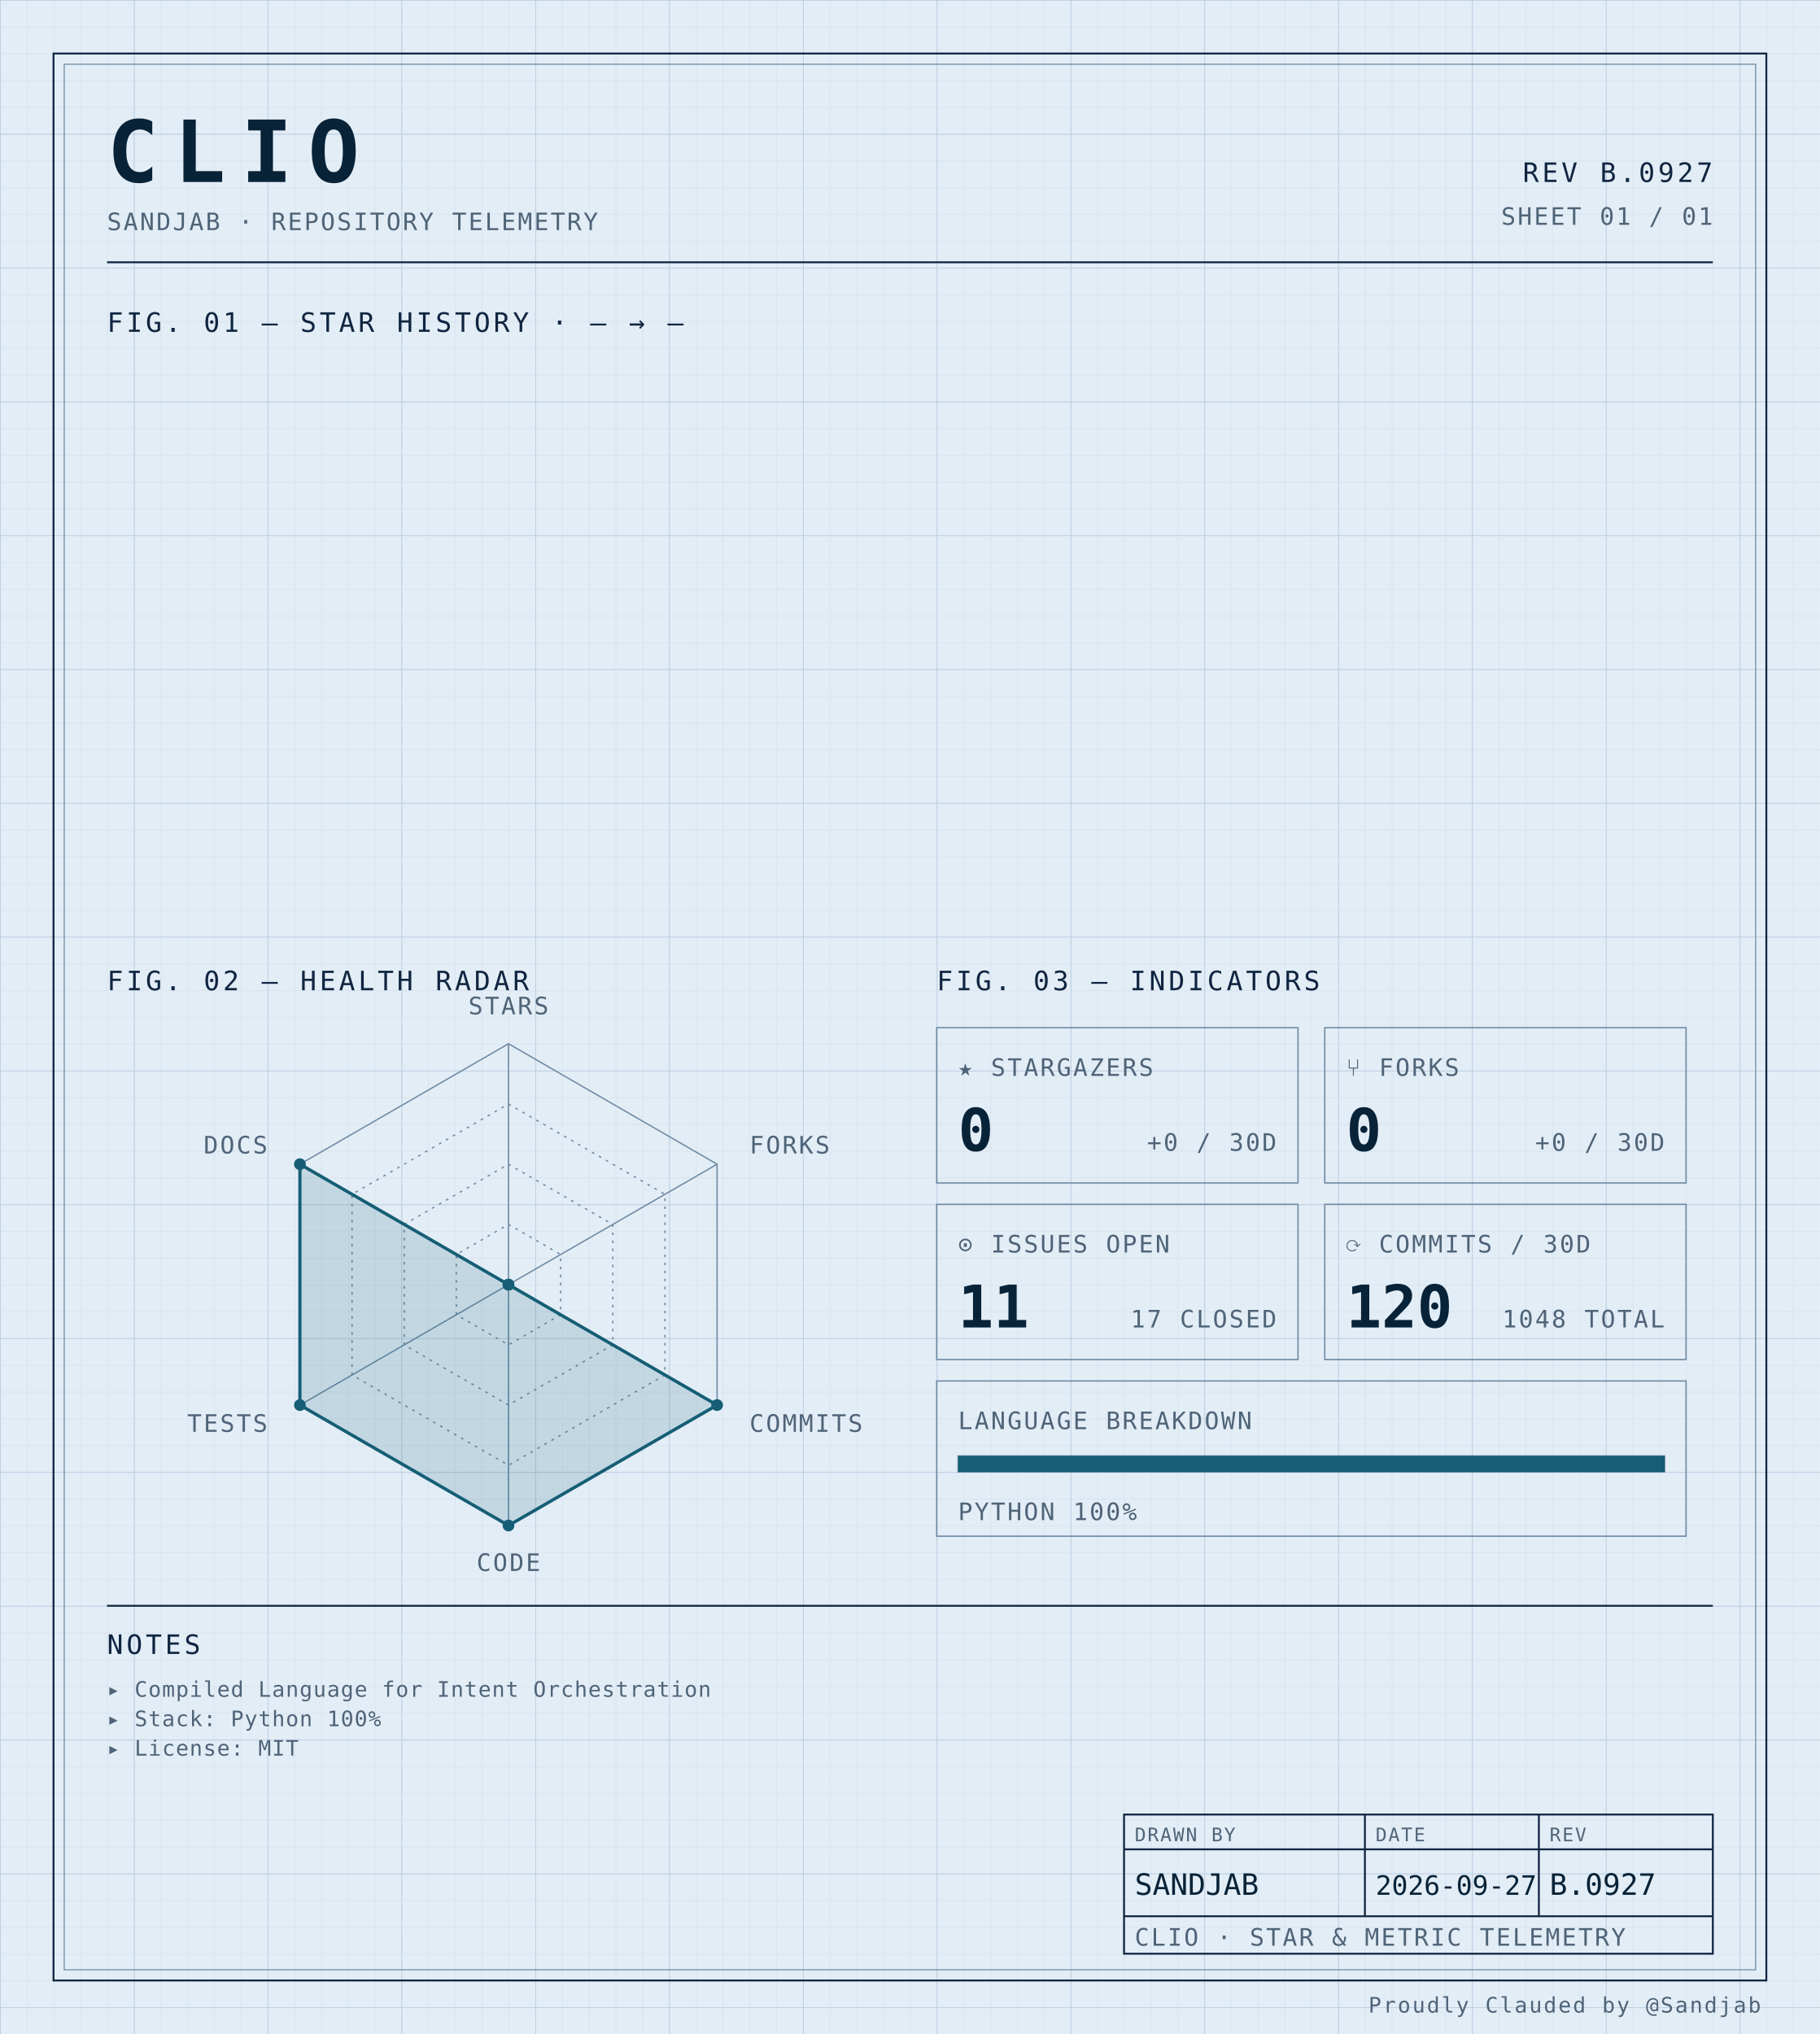
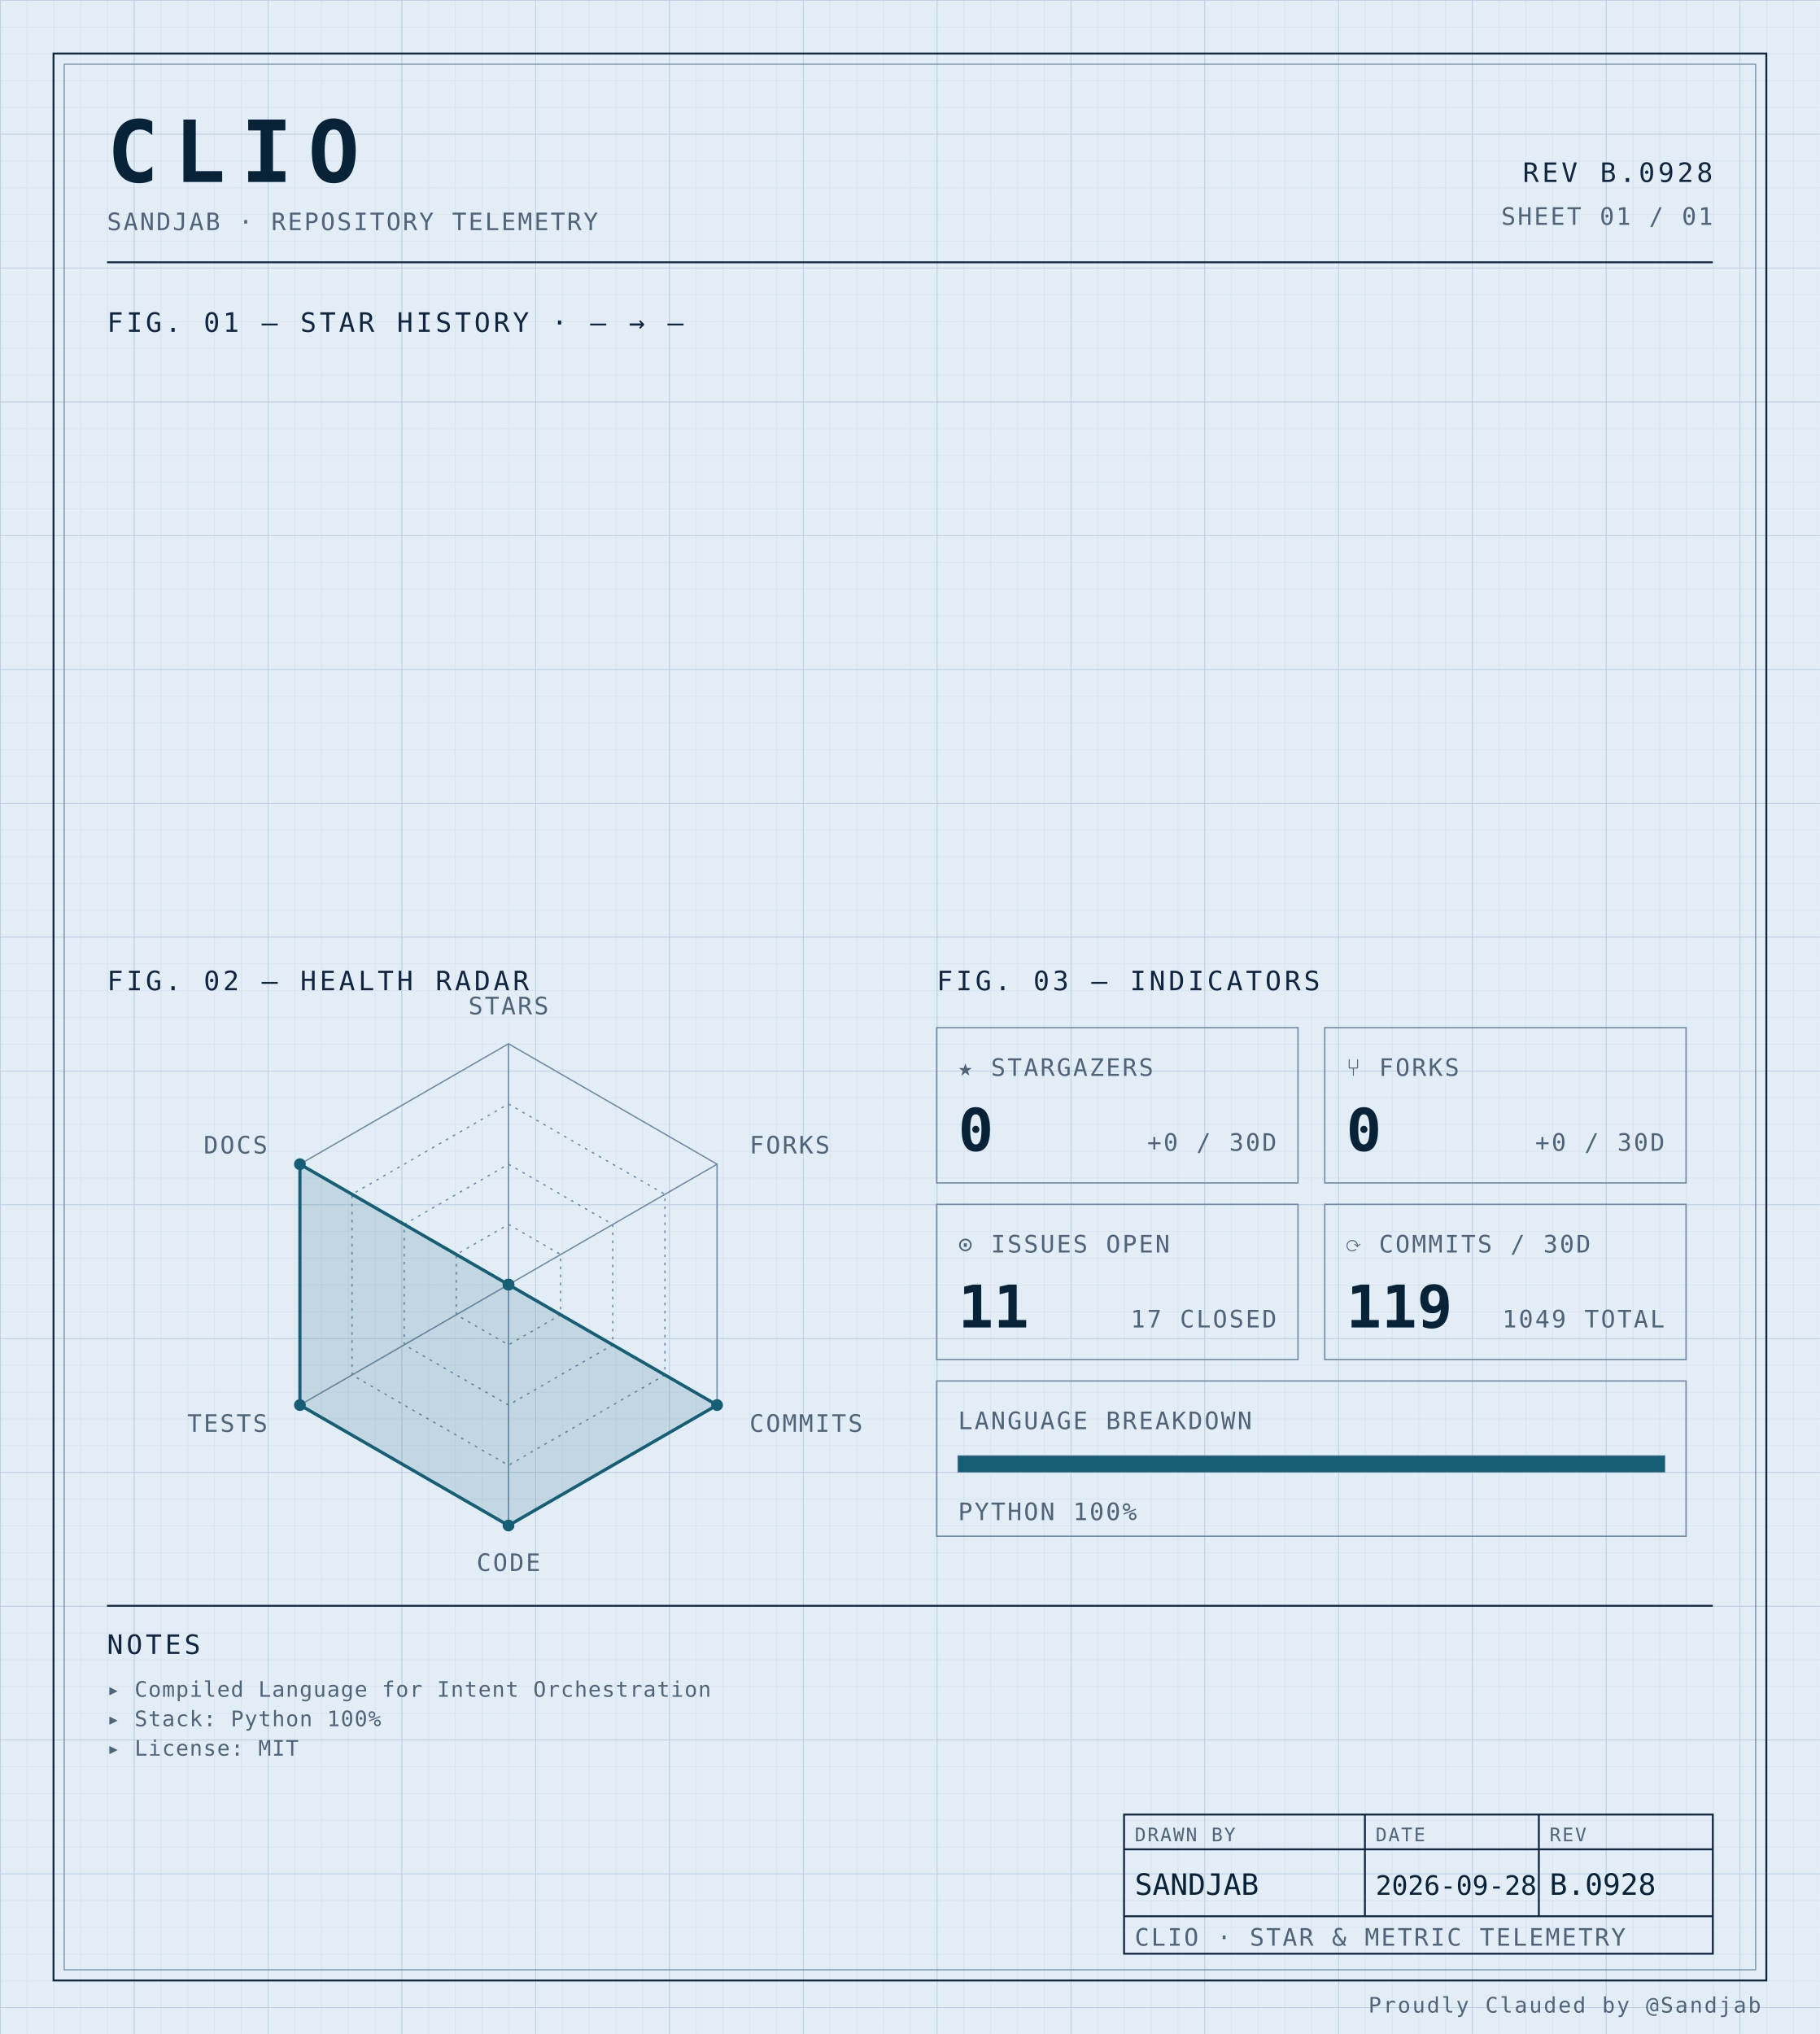
<svg xmlns="http://www.w3.org/2000/svg" width="100%" viewBox="0 0 680 760" role="img">
  <defs>
    <pattern id="grid-fine" width="10" height="10" patternUnits="userSpaceOnUse">
      <path d="M10 0H0V10" fill="none" stroke="#d4e0ec" stroke-width="0.4" />
    </pattern>
    <pattern id="grid-major" width="50" height="50" patternUnits="userSpaceOnUse">
      <path d="M50 0H0V50" fill="none" stroke="#b8cce0" stroke-width="0.5" />
    </pattern>
  </defs>
  <rect x="0" y="0" width="680" height="760" fill="#e3edf6" />
  <rect x="0" y="0" width="680" height="760" fill="url(#grid-fine)" />
  <rect x="0" y="0" width="680" height="760" fill="url(#grid-major)" />
  <rect x="20" y="20" width="640" height="720" fill="none" stroke="#0f2540" stroke-width="0.7" />
  <rect x="24" y="24" width="632" height="712" fill="none" stroke="#6f8aa3" stroke-width="0.4" />
  <text x="40" y="68" font-family="ui-monospace, 'SF Mono', 'JetBrains Mono', 'Cascadia Code', Consolas, monospace" font-size="32" font-weight="700" fill="#082338" text-anchor="start" letter-spacing="0.18em">CLIO</text>
  <text x="40" y="86" font-family="ui-monospace, 'SF Mono', 'JetBrains Mono', 'Cascadia Code', Consolas, monospace" font-size="9" font-weight="400" fill="#4f6478" text-anchor="start" letter-spacing="0.08em">SANDJAB · REPOSITORY TELEMETRY</text>
-   <text x="640" y="68" font-family="ui-monospace, 'SF Mono', 'JetBrains Mono', 'Cascadia Code', Consolas, monospace" font-size="10" font-weight="400" fill="#0f2540" text-anchor="end" letter-spacing="0.12em">REV B.0927</text>
+   <text x="640" y="68" font-family="ui-monospace, 'SF Mono', 'JetBrains Mono', 'Cascadia Code', Consolas, monospace" font-size="10" font-weight="400" fill="#0f2540" text-anchor="end" letter-spacing="0.12em">REV B.0928</text>
  <text x="640" y="84" font-family="ui-monospace, 'SF Mono', 'JetBrains Mono', 'Cascadia Code', Consolas, monospace" font-size="9" font-weight="400" fill="#4f6478" text-anchor="end" letter-spacing="0.08em">SHEET 01 / 01</text>
  <line x1="40" y1="98" x2="640" y2="98" stroke="#0f2540" stroke-width="0.7" />
  <text x="40" y="124" font-family="ui-monospace, 'SF Mono', 'JetBrains Mono', 'Cascadia Code', Consolas, monospace" font-size="10" font-weight="400" fill="#0f2540" text-anchor="start" letter-spacing="0.12em">FIG. 01 — STAR HISTORY · — → —</text>
  <text x="40" y="370" font-family="ui-monospace, 'SF Mono', 'JetBrains Mono', 'Cascadia Code', Consolas, monospace" font-size="10" font-weight="400" fill="#0f2540" text-anchor="start" letter-spacing="0.12em">FIG. 02 — HEALTH RADAR</text>
  <g transform="translate(190 480)">
    <polygon points="0.00,-90.00 77.94,-45.00 77.94,45.00 0.00,90.00 -77.94,45.00 -77.94,-45.00" fill="none" stroke="#6f8aa3" stroke-width="0.5" />
    <polygon points="0.00,-67.50 58.46,-33.75 58.46,33.75 0.00,67.50 -58.46,33.75 -58.46,-33.75" fill="none" stroke="#6f8aa3" stroke-width="0.5" stroke-dasharray="1,2" />
    <polygon points="0.00,-45.00 38.97,-22.50 38.97,22.50 0.00,45.00 -38.97,22.50 -38.97,-22.50" fill="none" stroke="#6f8aa3" stroke-width="0.5" stroke-dasharray="1,2" />
    <polygon points="0.00,-22.50 19.49,-11.25 19.49,11.25 0.00,22.50 -19.49,11.25 -19.49,-11.25" fill="none" stroke="#6f8aa3" stroke-width="0.5" stroke-dasharray="1,2" />
    <line x1="0" y1="0" x2="0.00" y2="-90.00" stroke="#6f8aa3" stroke-width="0.5" />
    <line x1="0" y1="0" x2="77.94" y2="-45.00" stroke="#6f8aa3" stroke-width="0.5" />
    <line x1="0" y1="0" x2="77.94" y2="45.00" stroke="#6f8aa3" stroke-width="0.5" />
    <line x1="0" y1="0" x2="0.00" y2="90.00" stroke="#6f8aa3" stroke-width="0.5" />
    <line x1="0" y1="0" x2="-77.94" y2="45.00" stroke="#6f8aa3" stroke-width="0.5" />
    <line x1="0" y1="0" x2="-77.94" y2="-45.00" stroke="#6f8aa3" stroke-width="0.5" />
    <polygon points="0.00,0.00 0.00,0.00 77.94,45.00 0.00,90.00 -77.94,45.00 -77.94,-45.00" fill="#155e75" fill-opacity="0.16" stroke="#155e75" stroke-width="1.2" />
    <circle cx="0.00" cy="0.00" r="2.2" fill="#155e75" />
    <circle cx="0.00" cy="0.00" r="2.2" fill="#155e75" />
    <circle cx="77.94" cy="45.00" r="2.2" fill="#155e75" />
    <circle cx="0.00" cy="90.00" r="2.2" fill="#155e75" />
    <circle cx="-77.94" cy="45.00" r="2.2" fill="#155e75" />
    <circle cx="-77.94" cy="-45.00" r="2.2" fill="#155e75" />
    <text x="6.3681633555662356e-15" y="-101" font-family="ui-monospace, 'SF Mono', 'JetBrains Mono', 'Cascadia Code', Consolas, monospace" font-size="9" font-weight="400" fill="#4f6478" text-anchor="middle" letter-spacing="0.08em">STARS</text>
    <text x="90.067" y="-49" font-family="ui-monospace, 'SF Mono', 'JetBrains Mono', 'Cascadia Code', Consolas, monospace" font-size="9" font-weight="400" fill="#4f6478" text-anchor="start" letter-spacing="0.08em">FORKS</text>
    <text x="90.067" y="55" font-family="ui-monospace, 'SF Mono', 'JetBrains Mono', 'Cascadia Code', Consolas, monospace" font-size="9" font-weight="400" fill="#4f6478" text-anchor="start" letter-spacing="0.08em">COMMITS</text>
    <text x="6.3681633555662356e-15" y="107" font-family="ui-monospace, 'SF Mono', 'JetBrains Mono', 'Cascadia Code', Consolas, monospace" font-size="9" font-weight="400" fill="#4f6478" text-anchor="middle" letter-spacing="0.08em">CODE</text>
    <text x="-90.067" y="55" font-family="ui-monospace, 'SF Mono', 'JetBrains Mono', 'Cascadia Code', Consolas, monospace" font-size="9" font-weight="400" fill="#4f6478" text-anchor="end" letter-spacing="0.08em">TESTS</text>
    <text x="-90.067" y="-49" font-family="ui-monospace, 'SF Mono', 'JetBrains Mono', 'Cascadia Code', Consolas, monospace" font-size="9" font-weight="400" fill="#4f6478" text-anchor="end" letter-spacing="0.08em">DOCS</text>
  </g>
  <text x="350" y="370" font-family="ui-monospace, 'SF Mono', 'JetBrains Mono', 'Cascadia Code', Consolas, monospace" font-size="10" font-weight="400" fill="#0f2540" text-anchor="start" letter-spacing="0.12em">FIG. 03 — INDICATORS</text>
  <rect x="350" y="384" width="135" height="58" fill="none" stroke="#6f8aa3" stroke-width="0.5" />
  <text x="358" y="402" font-family="ui-monospace, 'SF Mono', 'JetBrains Mono', 'Cascadia Code', Consolas, monospace" font-size="9" font-weight="400" fill="#4f6478" text-anchor="start" letter-spacing="0.08em">★ STARGAZERS</text>
  <text x="358" y="430" font-family="ui-monospace, 'SF Mono', 'JetBrains Mono', 'Cascadia Code', Consolas, monospace" font-size="22" font-weight="700" fill="#082338" text-anchor="start" letter-spacing="normal">0</text>
  <text x="477" y="430" font-family="ui-monospace, 'SF Mono', 'JetBrains Mono', 'Cascadia Code', Consolas, monospace" font-size="9" font-weight="400" fill="#4f6478" text-anchor="end" letter-spacing="0.08em">+0 / 30D</text>
  <rect x="495" y="384" width="135" height="58" fill="none" stroke="#6f8aa3" stroke-width="0.5" />
  <text x="503" y="402" font-family="ui-monospace, 'SF Mono', 'JetBrains Mono', 'Cascadia Code', Consolas, monospace" font-size="9" font-weight="400" fill="#4f6478" text-anchor="start" letter-spacing="0.08em">⑂ FORKS</text>
  <text x="503" y="430" font-family="ui-monospace, 'SF Mono', 'JetBrains Mono', 'Cascadia Code', Consolas, monospace" font-size="22" font-weight="700" fill="#082338" text-anchor="start" letter-spacing="normal">0</text>
  <text x="622" y="430" font-family="ui-monospace, 'SF Mono', 'JetBrains Mono', 'Cascadia Code', Consolas, monospace" font-size="9" font-weight="400" fill="#4f6478" text-anchor="end" letter-spacing="0.08em">+0 / 30D</text>
  <rect x="350" y="450" width="135" height="58" fill="none" stroke="#6f8aa3" stroke-width="0.5" />
  <text x="358" y="468" font-family="ui-monospace, 'SF Mono', 'JetBrains Mono', 'Cascadia Code', Consolas, monospace" font-size="9" font-weight="400" fill="#4f6478" text-anchor="start" letter-spacing="0.08em">⊙ ISSUES OPEN</text>
  <text x="358" y="496" font-family="ui-monospace, 'SF Mono', 'JetBrains Mono', 'Cascadia Code', Consolas, monospace" font-size="22" font-weight="700" fill="#082338" text-anchor="start" letter-spacing="normal">11</text>
  <text x="477" y="496" font-family="ui-monospace, 'SF Mono', 'JetBrains Mono', 'Cascadia Code', Consolas, monospace" font-size="9" font-weight="400" fill="#4f6478" text-anchor="end" letter-spacing="0.08em">17 CLOSED</text>
  <rect x="495" y="450" width="135" height="58" fill="none" stroke="#6f8aa3" stroke-width="0.5" />
  <text x="503" y="468" font-family="ui-monospace, 'SF Mono', 'JetBrains Mono', 'Cascadia Code', Consolas, monospace" font-size="9" font-weight="400" fill="#4f6478" text-anchor="start" letter-spacing="0.08em">⟳ COMMITS / 30D</text>
-   <text x="503" y="496" font-family="ui-monospace, 'SF Mono', 'JetBrains Mono', 'Cascadia Code', Consolas, monospace" font-size="22" font-weight="700" fill="#082338" text-anchor="start" letter-spacing="normal">120</text>
-   <text x="622" y="496" font-family="ui-monospace, 'SF Mono', 'JetBrains Mono', 'Cascadia Code', Consolas, monospace" font-size="9" font-weight="400" fill="#4f6478" text-anchor="end" letter-spacing="0.08em">1048 TOTAL</text>
+   <text x="503" y="496" font-family="ui-monospace, 'SF Mono', 'JetBrains Mono', 'Cascadia Code', Consolas, monospace" font-size="22" font-weight="700" fill="#082338" text-anchor="start" letter-spacing="normal">119</text>
+   <text x="622" y="496" font-family="ui-monospace, 'SF Mono', 'JetBrains Mono', 'Cascadia Code', Consolas, monospace" font-size="9" font-weight="400" fill="#4f6478" text-anchor="end" letter-spacing="0.08em">1049 TOTAL</text>
  <rect x="350" y="516" width="280" height="58" fill="none" stroke="#6f8aa3" stroke-width="0.5" />
  <text x="358" y="534" font-family="ui-monospace, 'SF Mono', 'JetBrains Mono', 'Cascadia Code', Consolas, monospace" font-size="9" font-weight="400" fill="#4f6478" text-anchor="start" letter-spacing="0.08em">LANGUAGE BREAKDOWN</text>
  <rect x="358" y="544" width="264" height="6" fill="none" stroke="#6f8aa3" stroke-width="0.5" />
  <rect x="358" y="544" width="264.00" height="6" fill="#155e75" />
  <text x="358" y="568" font-family="ui-monospace, 'SF Mono', 'JetBrains Mono', 'Cascadia Code', Consolas, monospace" font-size="9" font-weight="400" fill="#4f6478" text-anchor="start" letter-spacing="0.08em">PYTHON 100%</text>
  <line x1="40" y1="600" x2="640" y2="600" stroke="#0f2540" stroke-width="0.7" />
  <text x="40" y="618" font-family="ui-monospace, 'SF Mono', 'JetBrains Mono', 'Cascadia Code', Consolas, monospace" font-size="10" font-weight="400" fill="#0f2540" text-anchor="start" letter-spacing="0.12em">NOTES</text>
  <text x="40" y="634" font-family="ui-monospace, 'SF Mono', 'JetBrains Mono', 'Cascadia Code', Consolas, monospace" font-size="8" font-weight="400" fill="#4f6478" text-anchor="start" letter-spacing="0.04em">▸ Compiled Language for Intent Orchestration</text>
  <text x="40" y="645" font-family="ui-monospace, 'SF Mono', 'JetBrains Mono', 'Cascadia Code', Consolas, monospace" font-size="8" font-weight="400" fill="#4f6478" text-anchor="start" letter-spacing="0.04em">▸ Stack: Python 100%</text>
  <text x="40" y="656" font-family="ui-monospace, 'SF Mono', 'JetBrains Mono', 'Cascadia Code', Consolas, monospace" font-size="8" font-weight="400" fill="#4f6478" text-anchor="start" letter-spacing="0.04em">▸ License: MIT</text>
  <rect x="420" y="678" width="220" height="52" fill="none" stroke="#0f2540" stroke-width="0.7" />
  <line x1="420" y1="691" x2="640" y2="691" stroke="#0f2540" stroke-width="0.7" />
  <line x1="420" y1="716" x2="640" y2="716" stroke="#0f2540" stroke-width="0.7" />
  <line x1="510" y1="678" x2="510" y2="716" stroke="#0f2540" stroke-width="0.7" />
  <line x1="575" y1="678" x2="575" y2="716" stroke="#0f2540" stroke-width="0.7" />
  <text x="424" y="688" font-family="ui-monospace, 'SF Mono', 'JetBrains Mono', 'Cascadia Code', Consolas, monospace" font-size="7" font-weight="400" fill="#4f6478" text-anchor="start" letter-spacing="0.08em">DRAWN BY</text>
  <text x="514" y="688" font-family="ui-monospace, 'SF Mono', 'JetBrains Mono', 'Cascadia Code', Consolas, monospace" font-size="7" font-weight="400" fill="#4f6478" text-anchor="start" letter-spacing="0.08em">DATE</text>
  <text x="579" y="688" font-family="ui-monospace, 'SF Mono', 'JetBrains Mono', 'Cascadia Code', Consolas, monospace" font-size="7" font-weight="400" fill="#4f6478" text-anchor="start" letter-spacing="0.08em">REV</text>
  <text x="424" y="708" font-family="ui-monospace, 'SF Mono', 'JetBrains Mono', 'Cascadia Code', Consolas, monospace" font-size="11" font-weight="400" fill="#082338" text-anchor="start" letter-spacing="normal">SANDJAB</text>
-   <text x="514" y="708" font-family="ui-monospace, 'SF Mono', 'JetBrains Mono', 'Cascadia Code', Consolas, monospace" font-size="10" font-weight="400" fill="#082338" text-anchor="start" letter-spacing="normal">2026-09-27</text>
-   <text x="579" y="708" font-family="ui-monospace, 'SF Mono', 'JetBrains Mono', 'Cascadia Code', Consolas, monospace" font-size="11" font-weight="400" fill="#082338" text-anchor="start" letter-spacing="normal">B.0927</text>
+   <text x="514" y="708" font-family="ui-monospace, 'SF Mono', 'JetBrains Mono', 'Cascadia Code', Consolas, monospace" font-size="10" font-weight="400" fill="#082338" text-anchor="start" letter-spacing="normal">2026-09-28</text>
+   <text x="579" y="708" font-family="ui-monospace, 'SF Mono', 'JetBrains Mono', 'Cascadia Code', Consolas, monospace" font-size="11" font-weight="400" fill="#082338" text-anchor="start" letter-spacing="normal">B.0928</text>
  <text x="424" y="727" font-family="ui-monospace, 'SF Mono', 'JetBrains Mono', 'Cascadia Code', Consolas, monospace" font-size="9" font-weight="400" fill="#4f6478" text-anchor="start" letter-spacing="0.08em">CLIO · STAR &amp; METRIC TELEMETRY</text>
  <text x="658" y="752" font-family="ui-monospace, 'SF Mono', 'JetBrains Mono', 'Cascadia Code', Consolas, monospace" font-size="8" font-weight="400" fill="#4f6478" text-anchor="end" letter-spacing="0.08em">Proudly Clauded by @Sandjab</text>
</svg>
